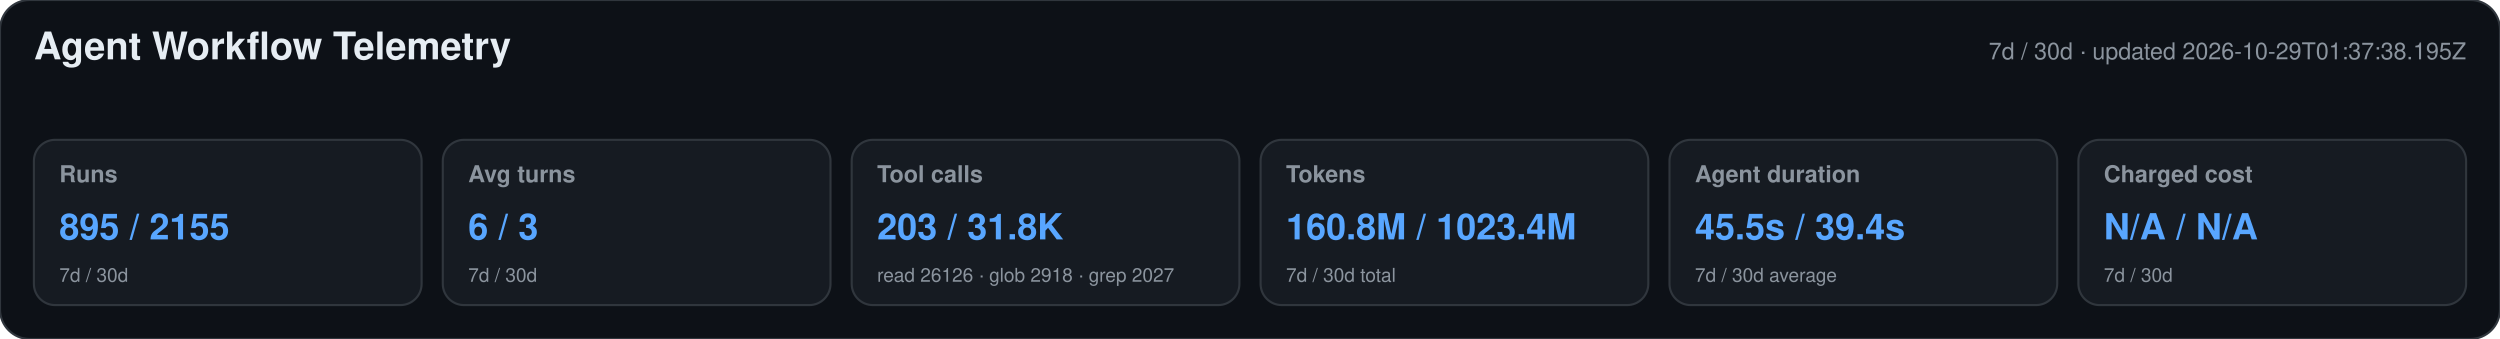
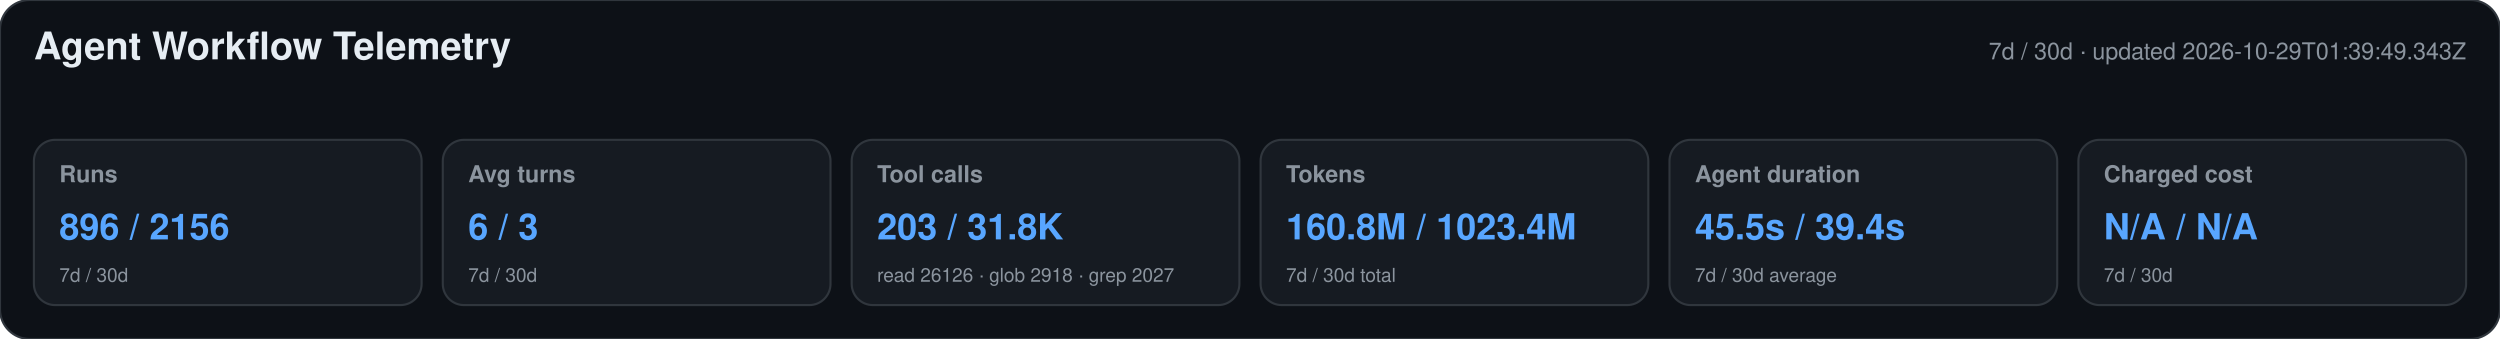
<svg xmlns="http://www.w3.org/2000/svg" width="1180" height="160" viewBox="0 0 1180 160" role="img" aria-labelledby="title desc">
  <style>text{font-family:-apple-system,BlinkMacSystemFont,"Segoe UI",Helvetica,Arial,sans-serif}.heading{font-size:18px;font-weight:650;fill:#e6edf3}.meta,.label,.secondary{fill:#8b949e}.meta,.label{font-size:11px}.label{font-weight:600}.primary{font-size:17px;font-weight:700;fill:#58a6ff}.secondary{font-size:9px}</style>
  <rect width="1180" height="160" rx="14" fill="#0d1117" stroke="#30363d" />
  <text x="16" y="28" class="heading">Agent Workflow Telemetry</text>
-   <text x="1164" y="28" text-anchor="end" class="meta">7d / 30d · updated 2026-10-29T01:37:38.195Z</text>
+   <text x="1164" y="28" text-anchor="end" class="meta">7d / 30d · updated 2026-10-29T01:39:49.343Z</text>
  <g>
    <rect x="16" y="66" width="183" height="78" rx="10" fill="#161b22" stroke="#30363d" />
    <text x="28" y="86" class="label">Runs</text>
-     <text x="28" y="113" class="primary">895 / 2155</text>
+     <text x="28" y="113" class="primary">896 / 2156</text>
    <text x="28" y="133" class="secondary">7d / 30d</text>
  </g>
  <g>
    <rect x="209" y="66" width="183" height="78" rx="10" fill="#161b22" stroke="#30363d" />
    <text x="221" y="86" class="label">Avg turns</text>
    <text x="221" y="113" class="primary">6 / 3</text>
    <text x="221" y="133" class="secondary">7d / 30d</text>
  </g>
  <g>
    <rect x="402" y="66" width="183" height="78" rx="10" fill="#161b22" stroke="#30363d" />
    <text x="414" y="86" class="label">Tool calls</text>
    <text x="414" y="113" class="primary">203 / 31.8K</text>
    <text x="414" y="133" class="secondary">read 26126 · glob 2918 · grep 2027</text>
  </g>
  <g>
    <rect x="595" y="66" width="183" height="78" rx="10" fill="#161b22" stroke="#30363d" />
    <text x="607" y="86" class="label">Tokens</text>
    <text x="607" y="113" class="primary">160.8M / 1023.4M</text>
    <text x="607" y="133" class="secondary">7d / 30d total</text>
  </g>
  <g>
    <rect x="788" y="66" width="183" height="78" rx="10" fill="#161b22" stroke="#30363d" />
    <text x="800" y="86" class="label">Agent duration</text>
    <text x="800" y="113" class="primary">45.5s / 39.4s</text>
    <text x="800" y="133" class="secondary">7d / 30d average</text>
  </g>
  <g>
    <rect x="981" y="66" width="183" height="78" rx="10" fill="#161b22" stroke="#30363d" />
    <text x="993" y="86" class="label">Charged cost</text>
    <text x="993" y="113" class="primary">N/A / N/A</text>
    <text x="993" y="133" class="secondary">7d / 30d</text>
  </g>
</svg>
